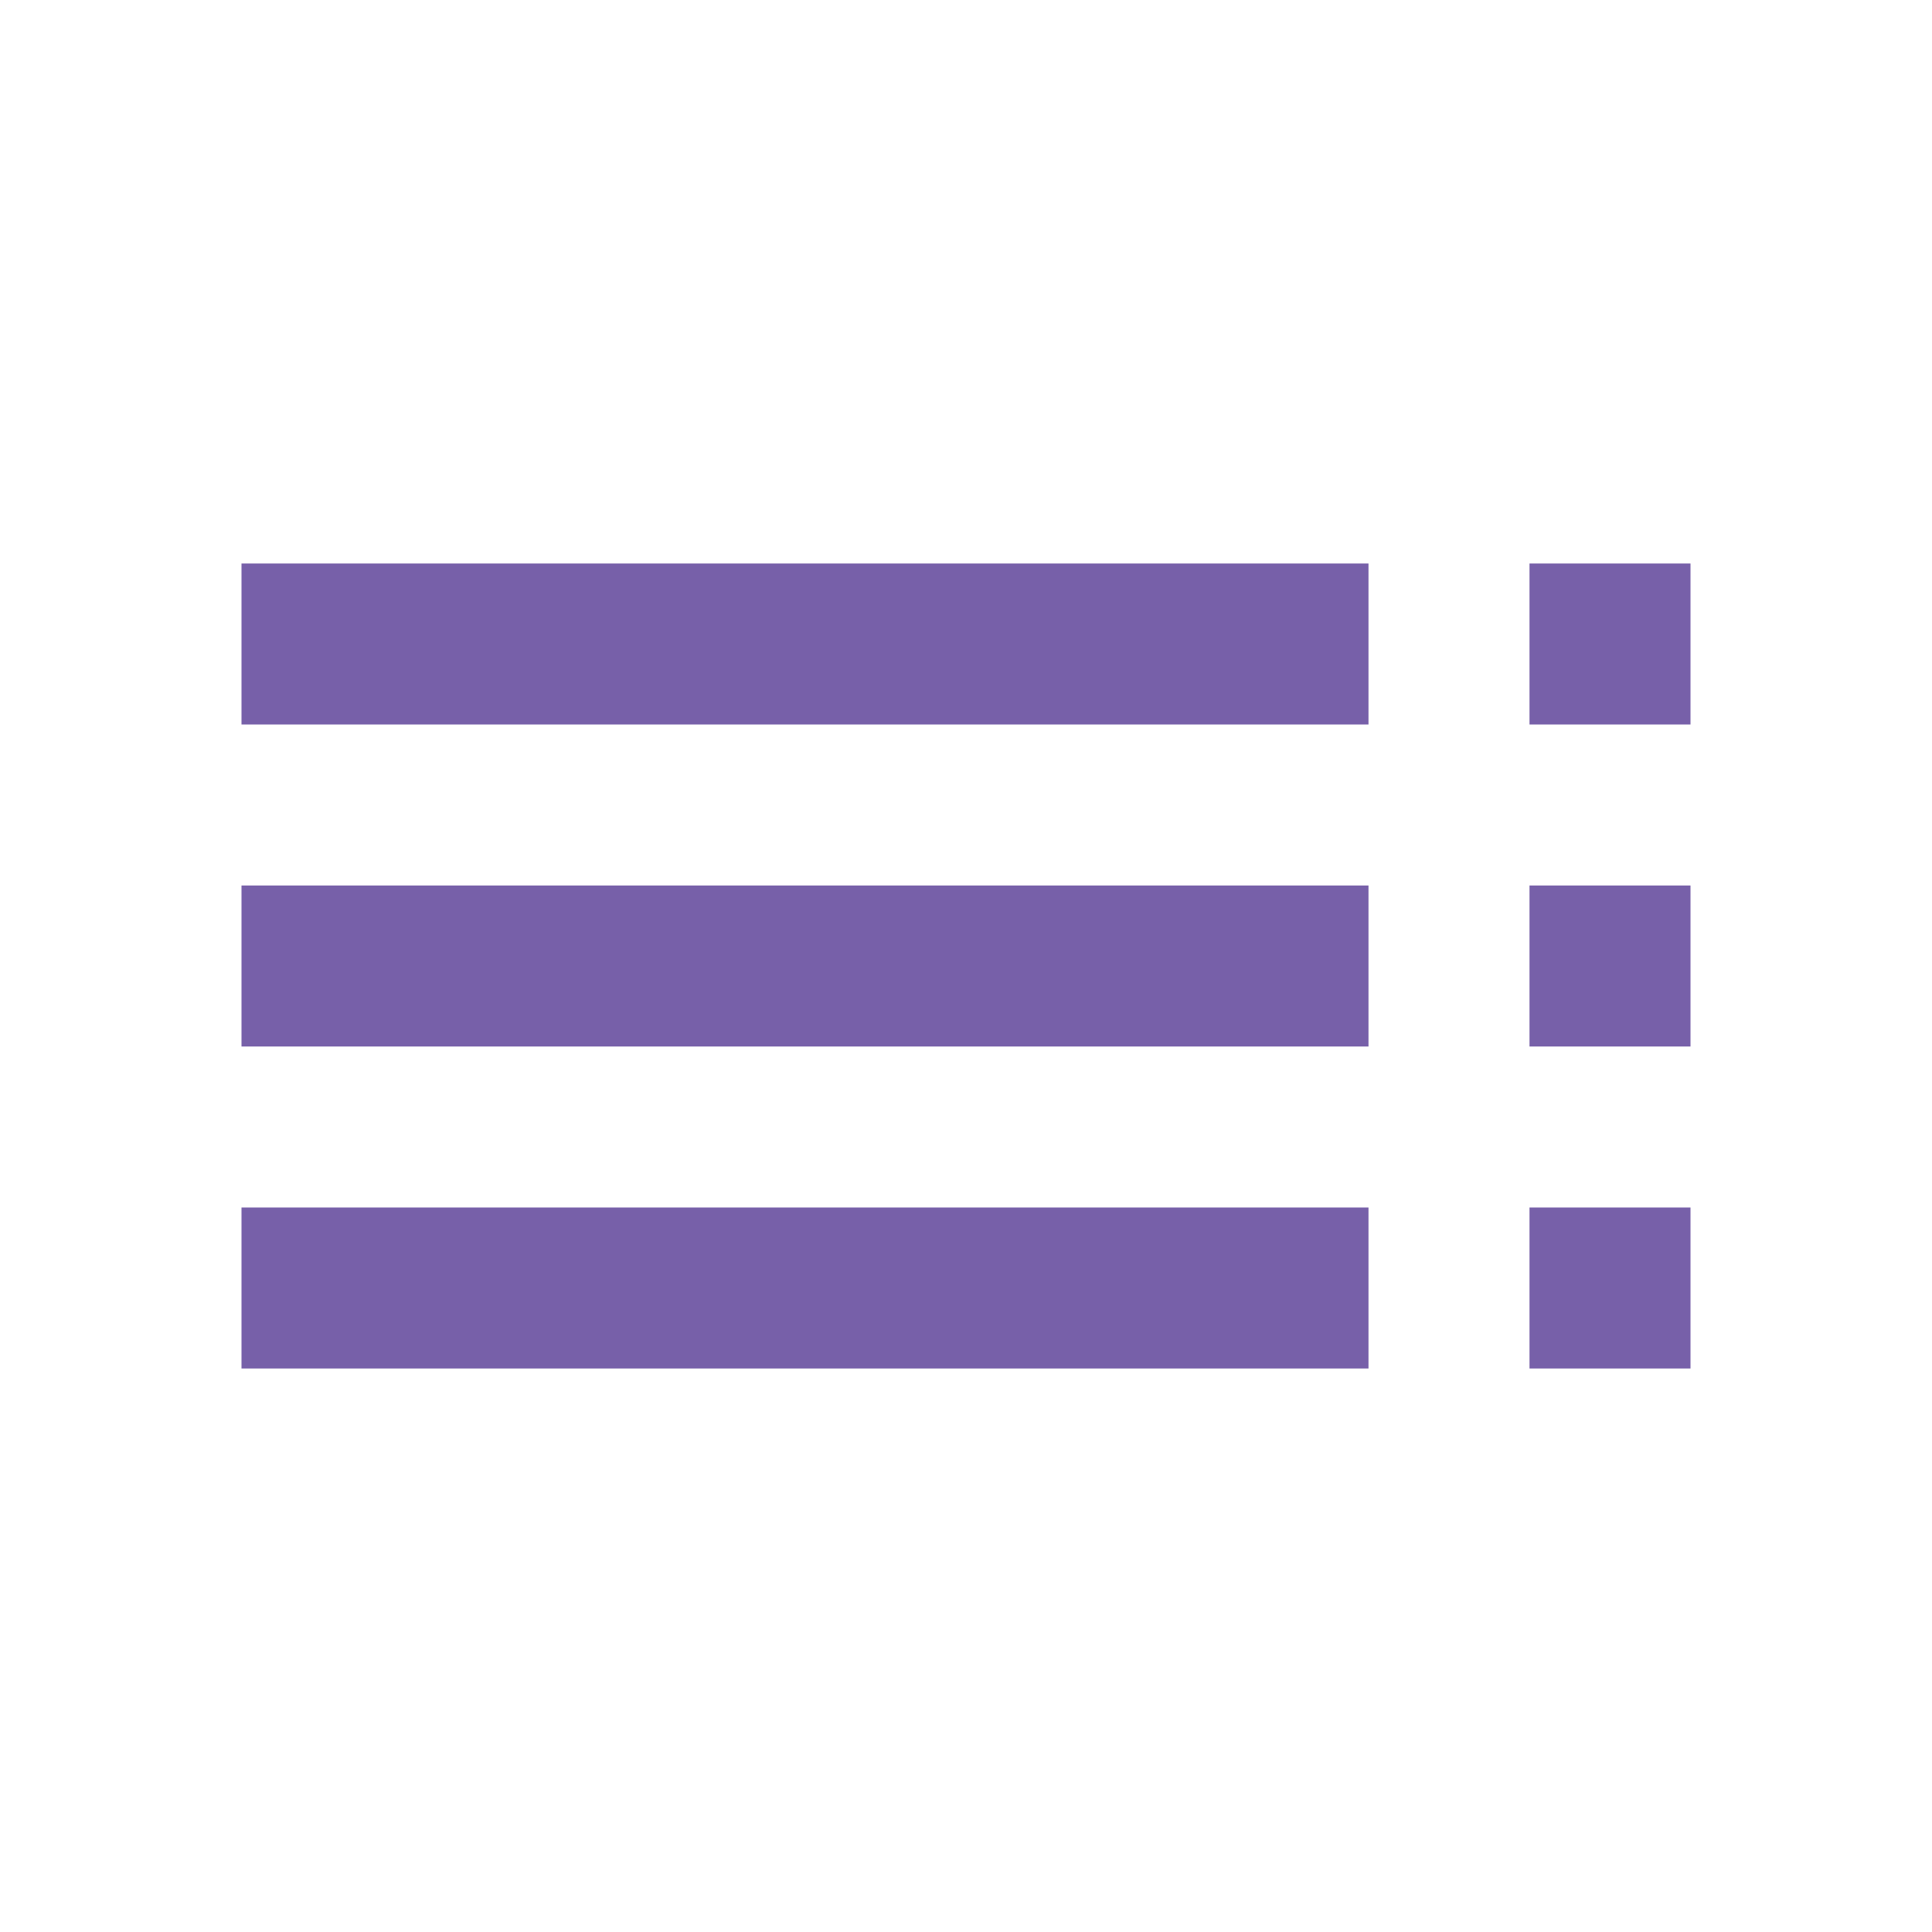
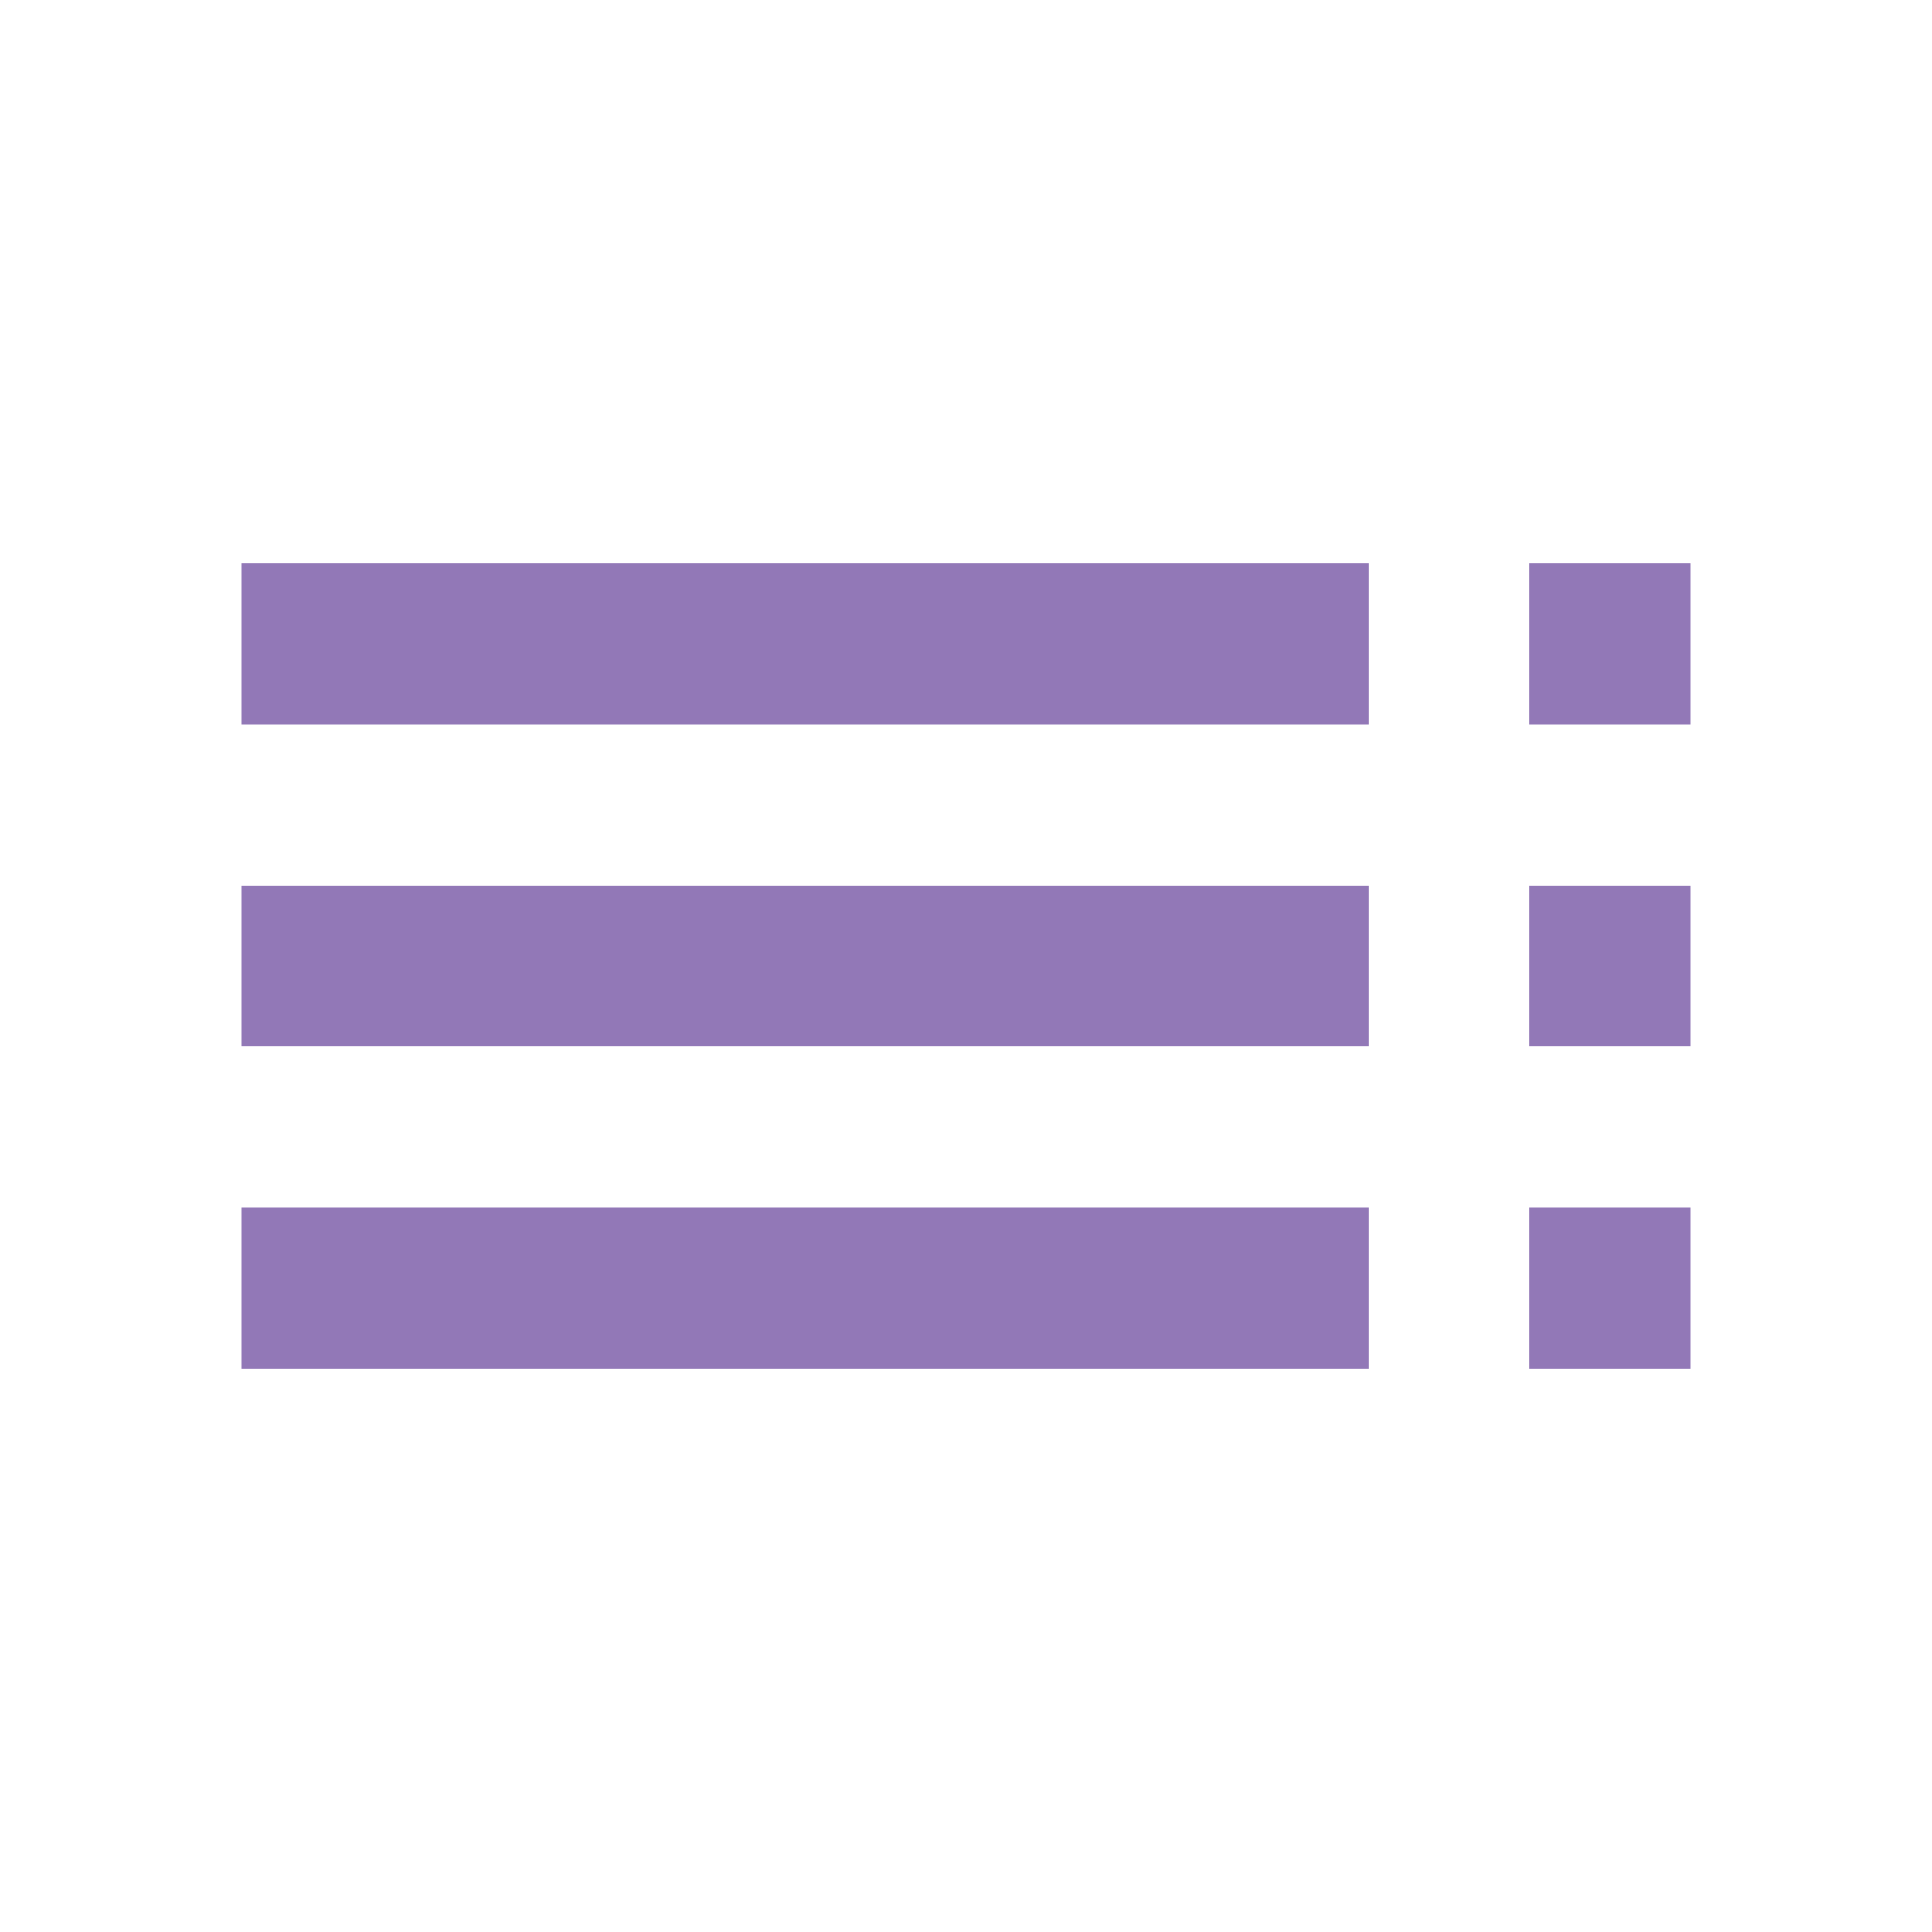
<svg xmlns="http://www.w3.org/2000/svg" width="24" height="24" viewBox="0 0 24 24">
-   <path fill="#7760A9" d="M3 9h14V7H3zm0 4h14v-2H3zm0 4h14v-2H3zm16 0h2v-2h-2zm0-10v2h2V7zm0 6h2v-2h-2z" />
+   <path fill="#9278B7" d="M3 9h14V7H3zm0 4h14v-2H3zm0 4h14v-2H3zm16 0h2v-2h-2zm0-10v2h2V7zm0 6h2v-2h-2z" />
</svg>
